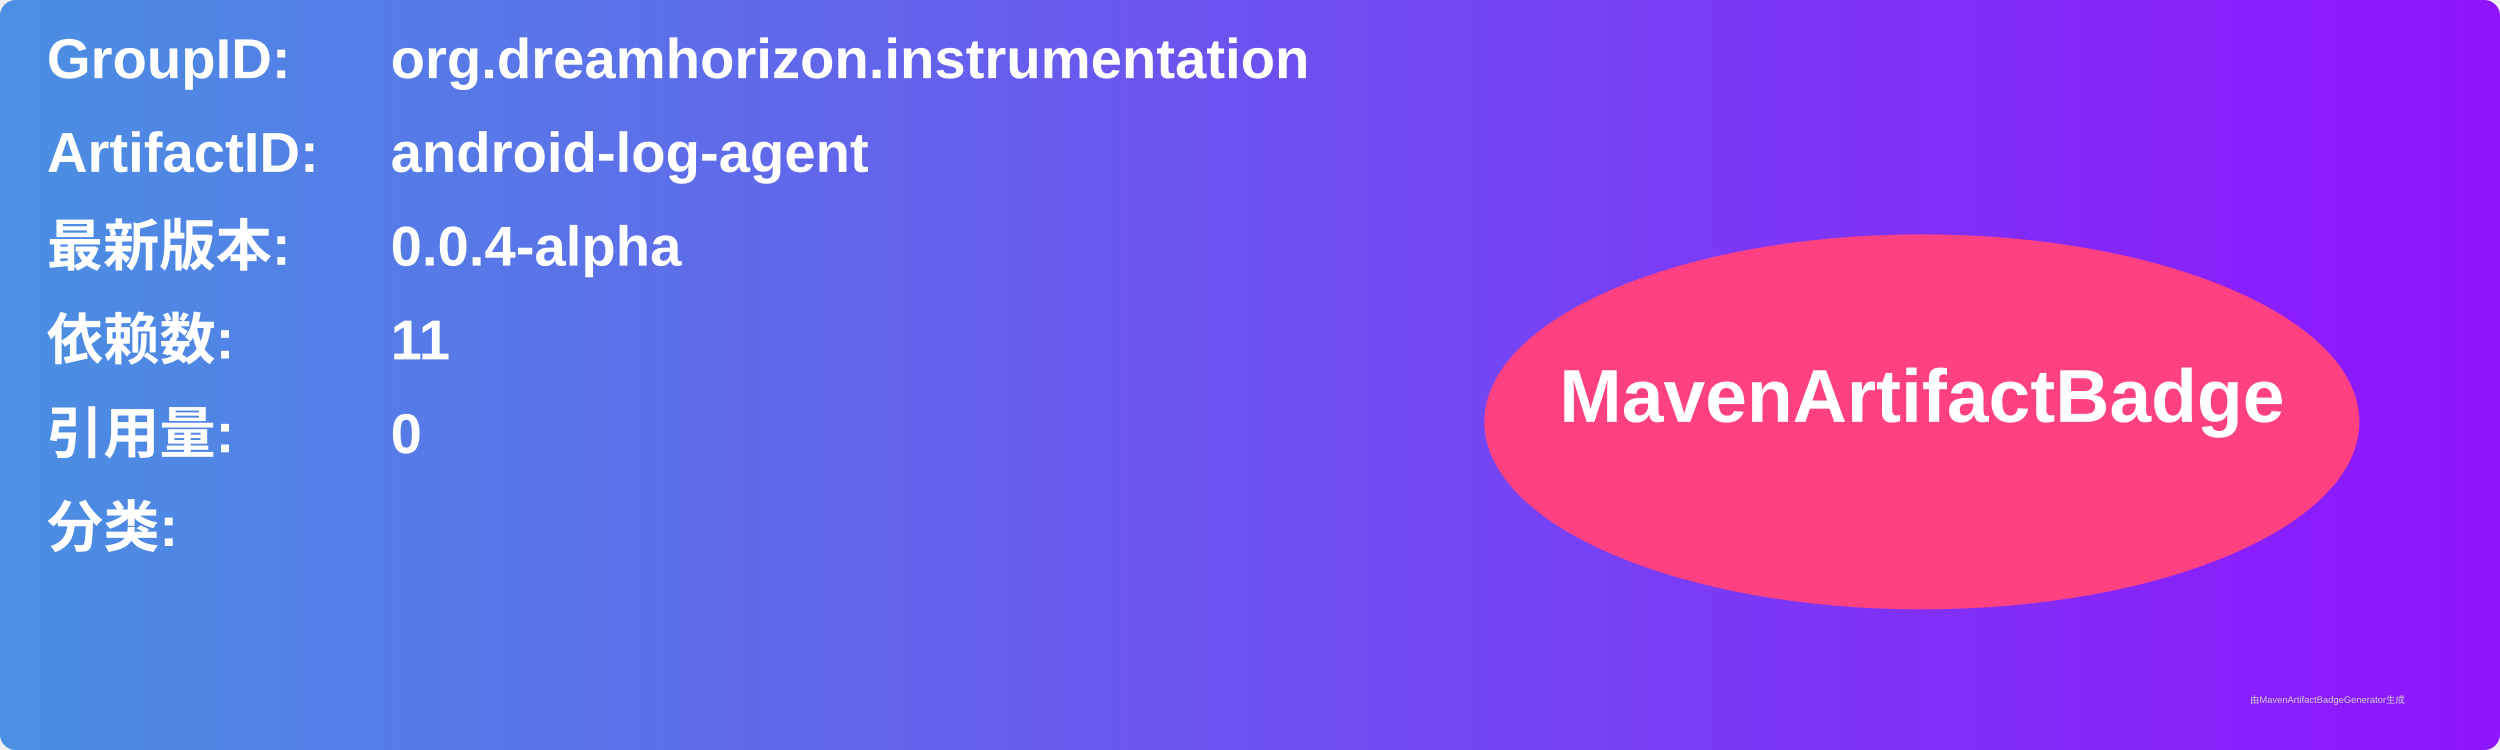
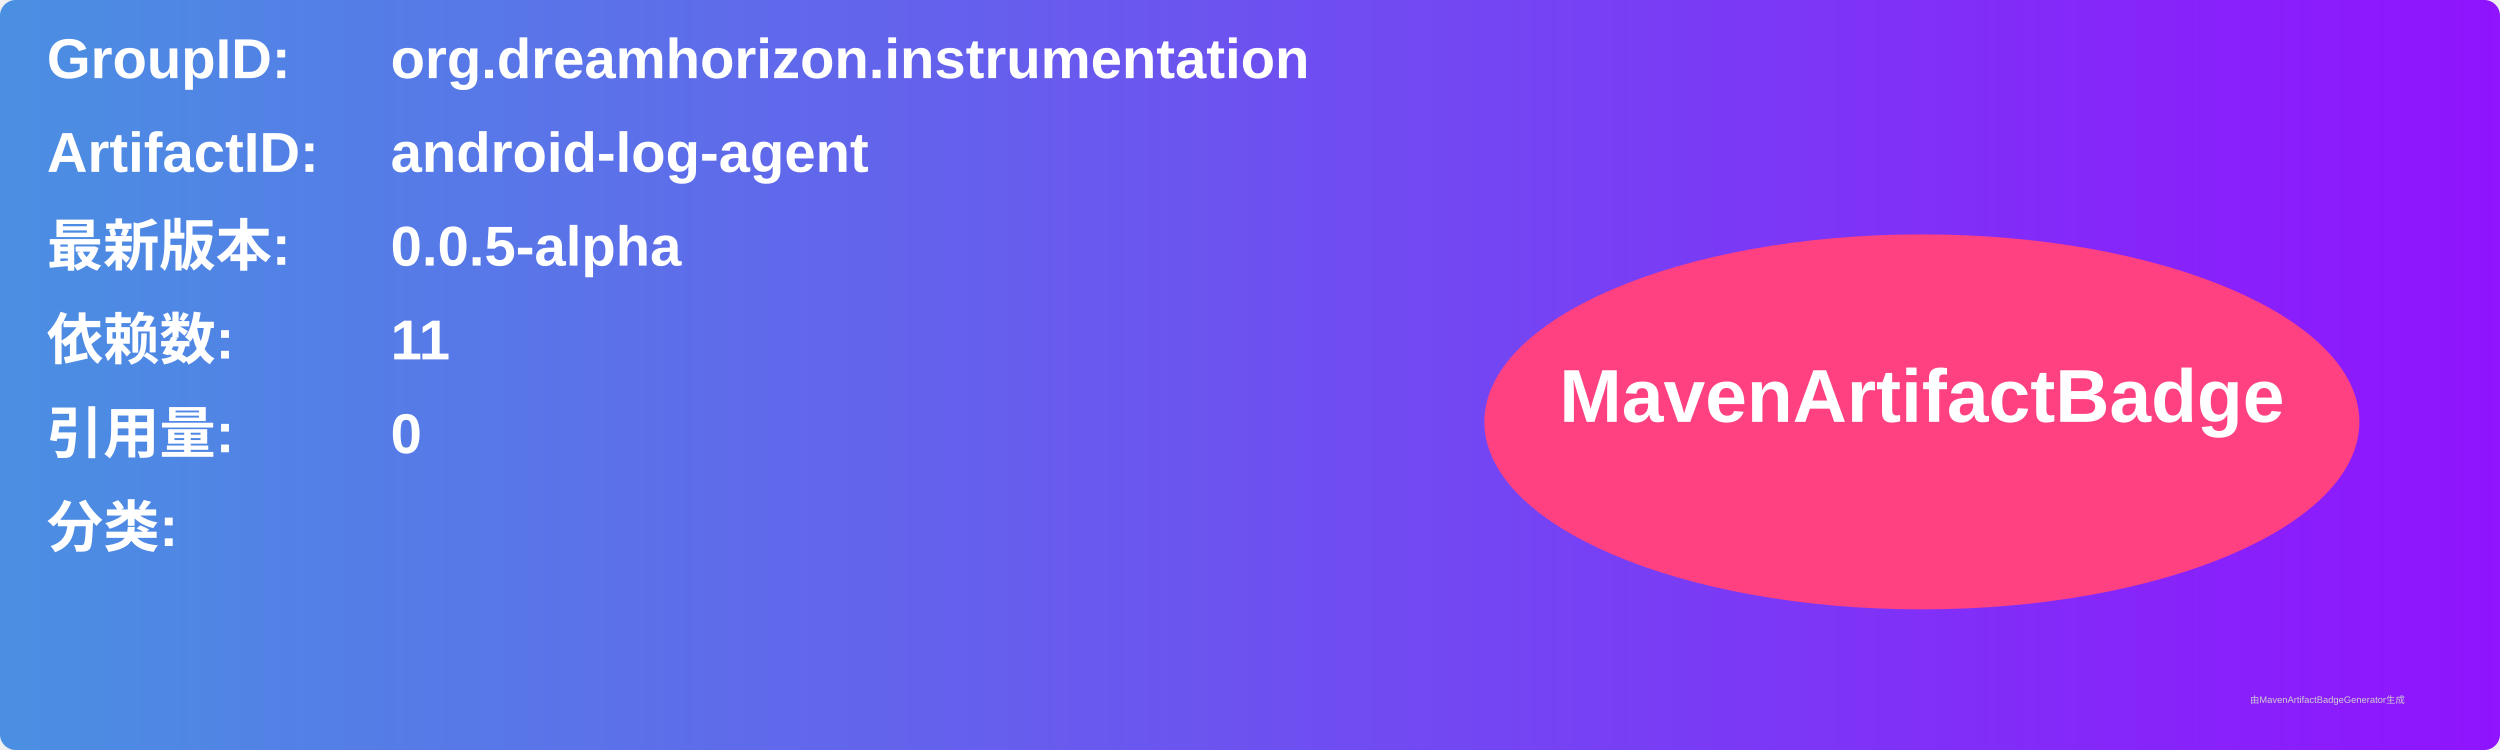
<svg xmlns="http://www.w3.org/2000/svg" width="800" height="240" viewBox="0 0 800 240">
  <linearGradient id="grad" x1="0%" y1="0%" x2="100%" y2="0%">
    <stop offset="0%" stop-color="#4a90e2" />
    <stop offset="100%" stop-color="#9013fe" />
  </linearGradient>
  <rect width="100%" height="100%" rx="5" ry="5" fill="url(#grad)" />
  <g transform="translate(15, 15)">
    <text x="0" y="10" font-family="Arial" font-size="18" fill="white" font-weight="bold" width="260">GroupID:</text>
    <text x="110" y="10" font-family="Arial" font-size="18" fill="white" font-weight="bold" width="460">org.dreamhorizon.instrumentation</text>
    <text x="0" y="40" font-family="Arial" font-size="18" fill="white" font-weight="bold" width="260">ArtifactID:</text>
    <text x="110" y="40" font-family="Arial" font-size="18" fill="white" font-weight="bold" width="460">android-log-agent</text>
    <text x="0" y="70" font-family="Arial" font-size="18" fill="white" font-weight="bold">最新版本:</text>
    <text x="110" y="70" font-family="Arial" font-size="18" fill="white" font-weight="bold">
-       <tspan font-weight="bold">0.0.4-alpha</tspan>
+       <tspan font-weight="bold">0.0.5-alpha</tspan>
    </text>
    <text x="0" y="100" font-family="Arial" font-size="18" fill="white" font-weight="bold">依赖数: </text>
    <text x="110" y="100" font-family="Arial" font-size="18" fill="white">
      <tspan font-weight="bold">11</tspan>
    </text>
    <text x="0" y="130" font-family="Arial" font-size="18" fill="white" font-weight="bold">引用量: </text>
    <text x="110" y="130" font-family="Arial" font-size="18" fill="white">
      <tspan font-weight="bold">0</tspan>
    </text>
    <text x="0" y="160" font-family="Arial" font-size="18" fill="white" font-weight="bold">分类:</text>
    <text x="10" y="190" font-family="Arial" font-size="10" fill="white">
      <tspan font-weight="bold" />
    </text>
    <ellipse cx="600" cy="120" rx="140" ry="60" fill="#ff4081" />
    <text x="600" y="120" text-anchor="middle" font-family="Arial" font-size="24" fill="white" font-weight="bold">MavenArtifactBadge</text>
  </g>
  <text x="720" y="225" font-family="Arial" font-size="3" fill="#d0d0d0">由MavenArtifactBadgeGenerator生成</text>
</svg>
